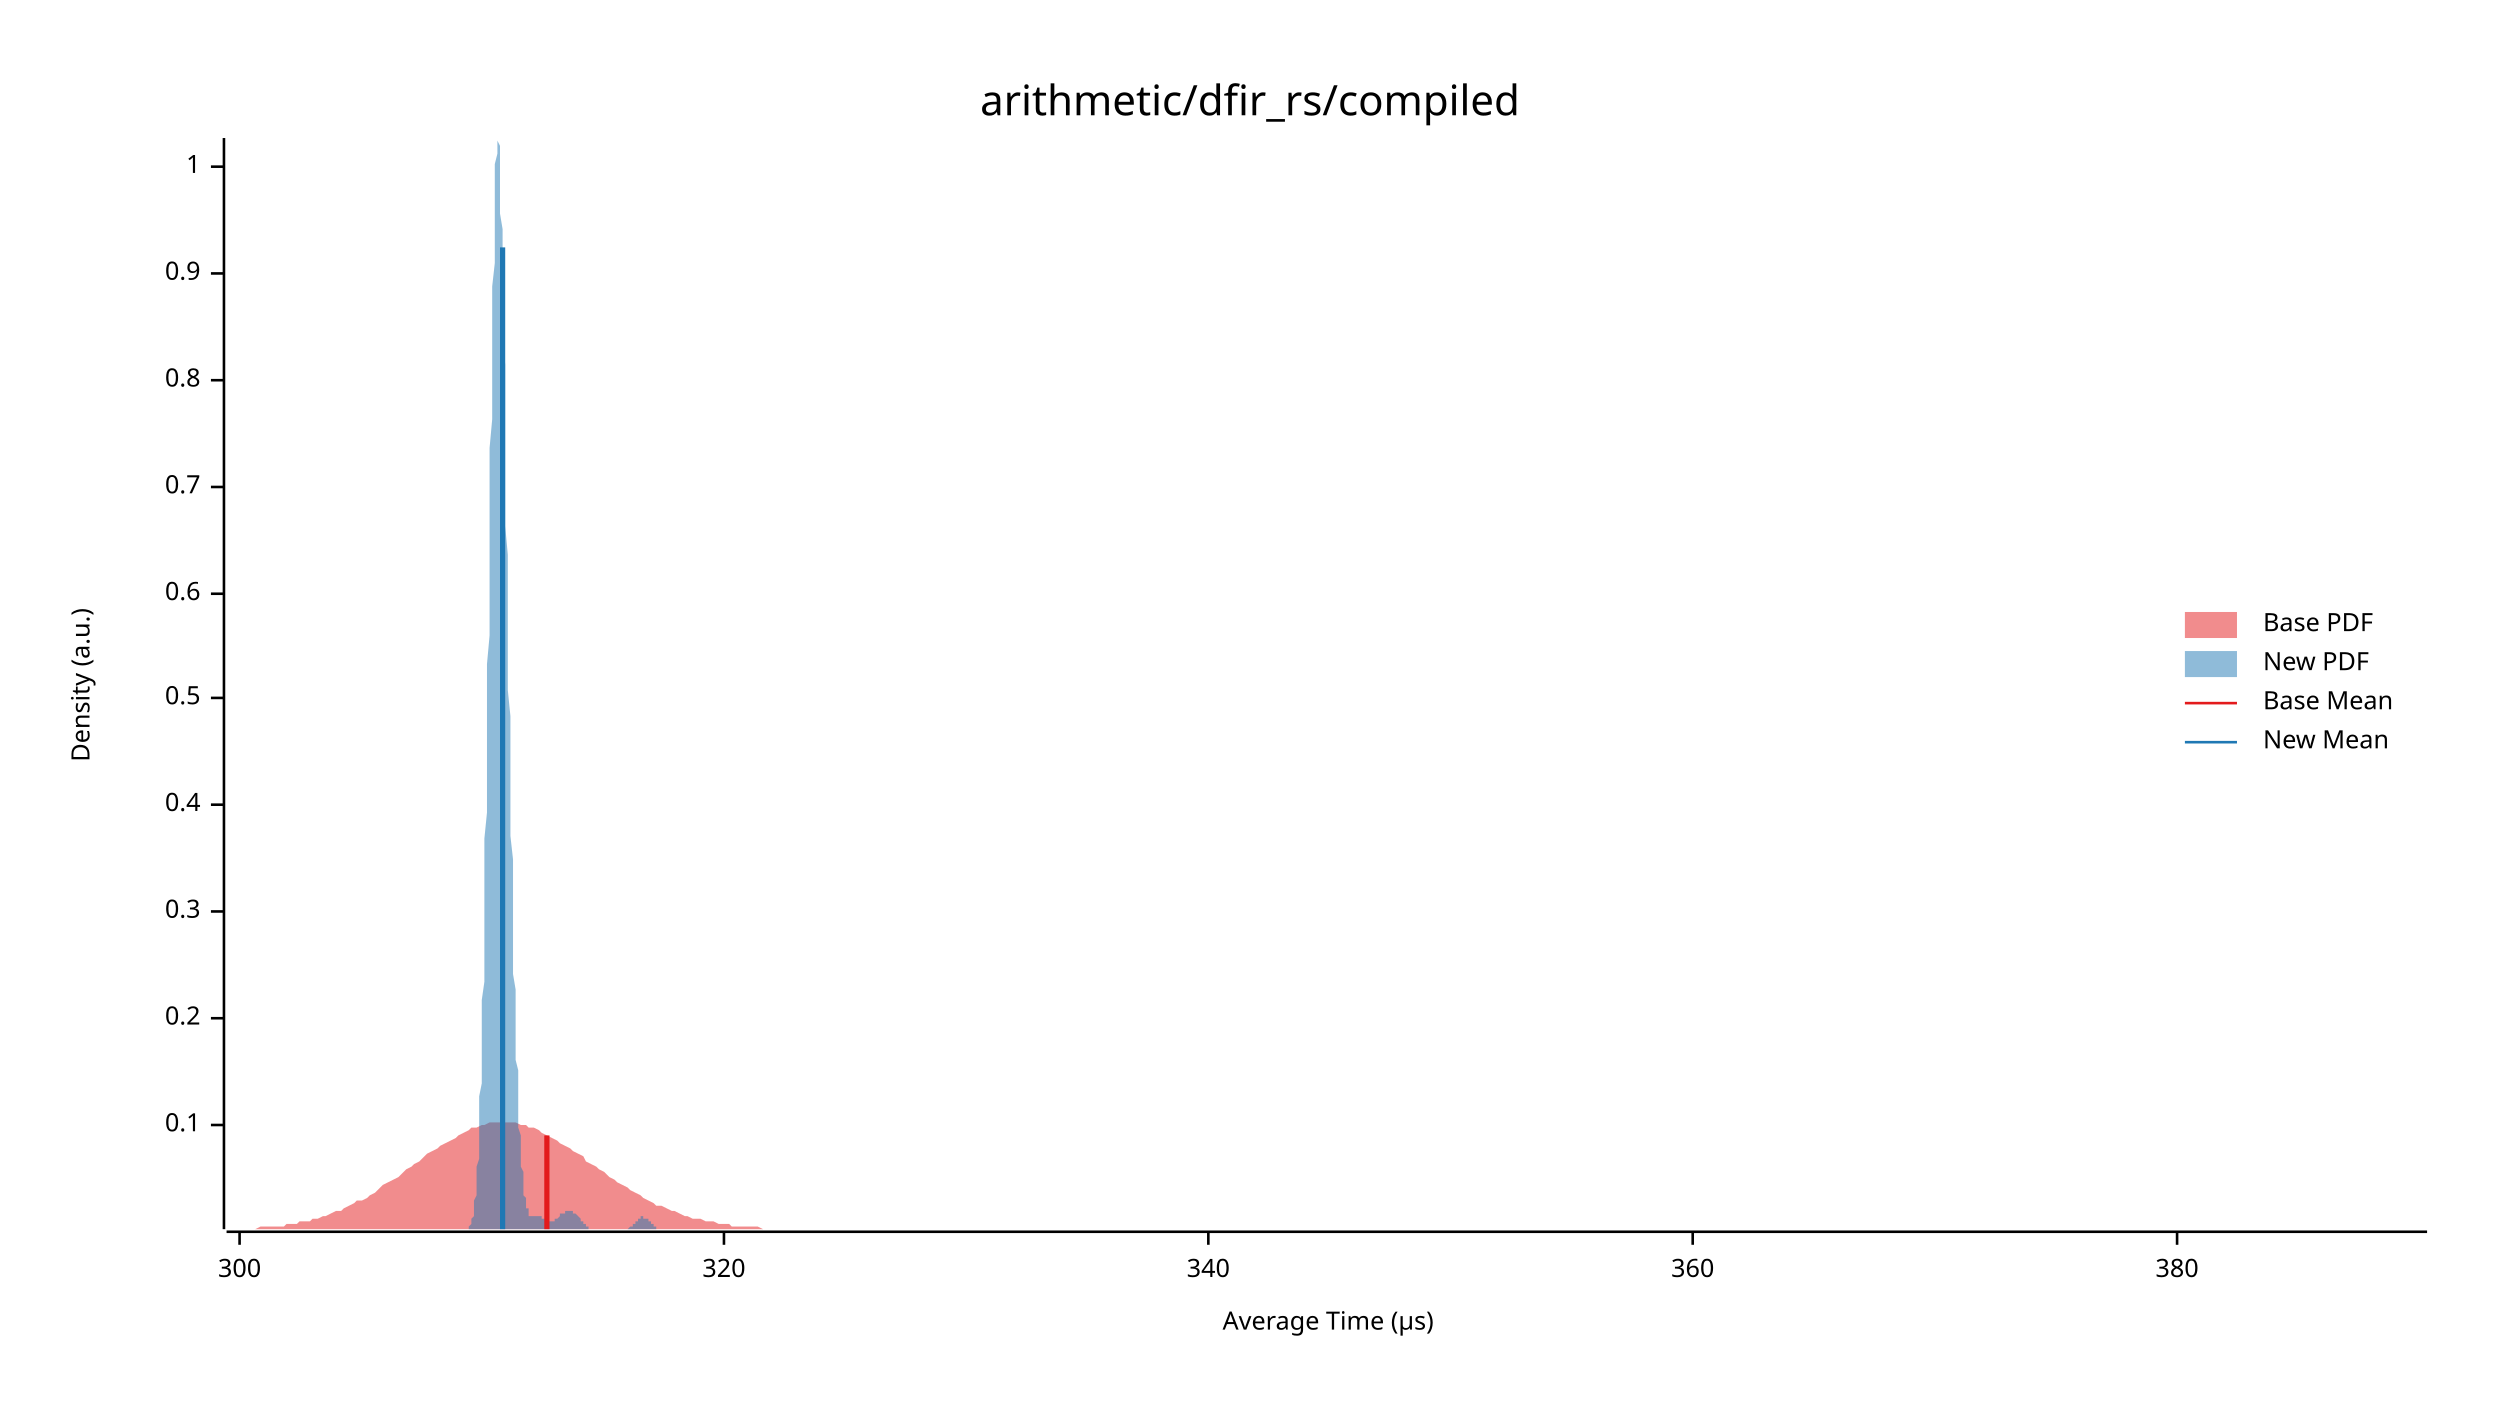
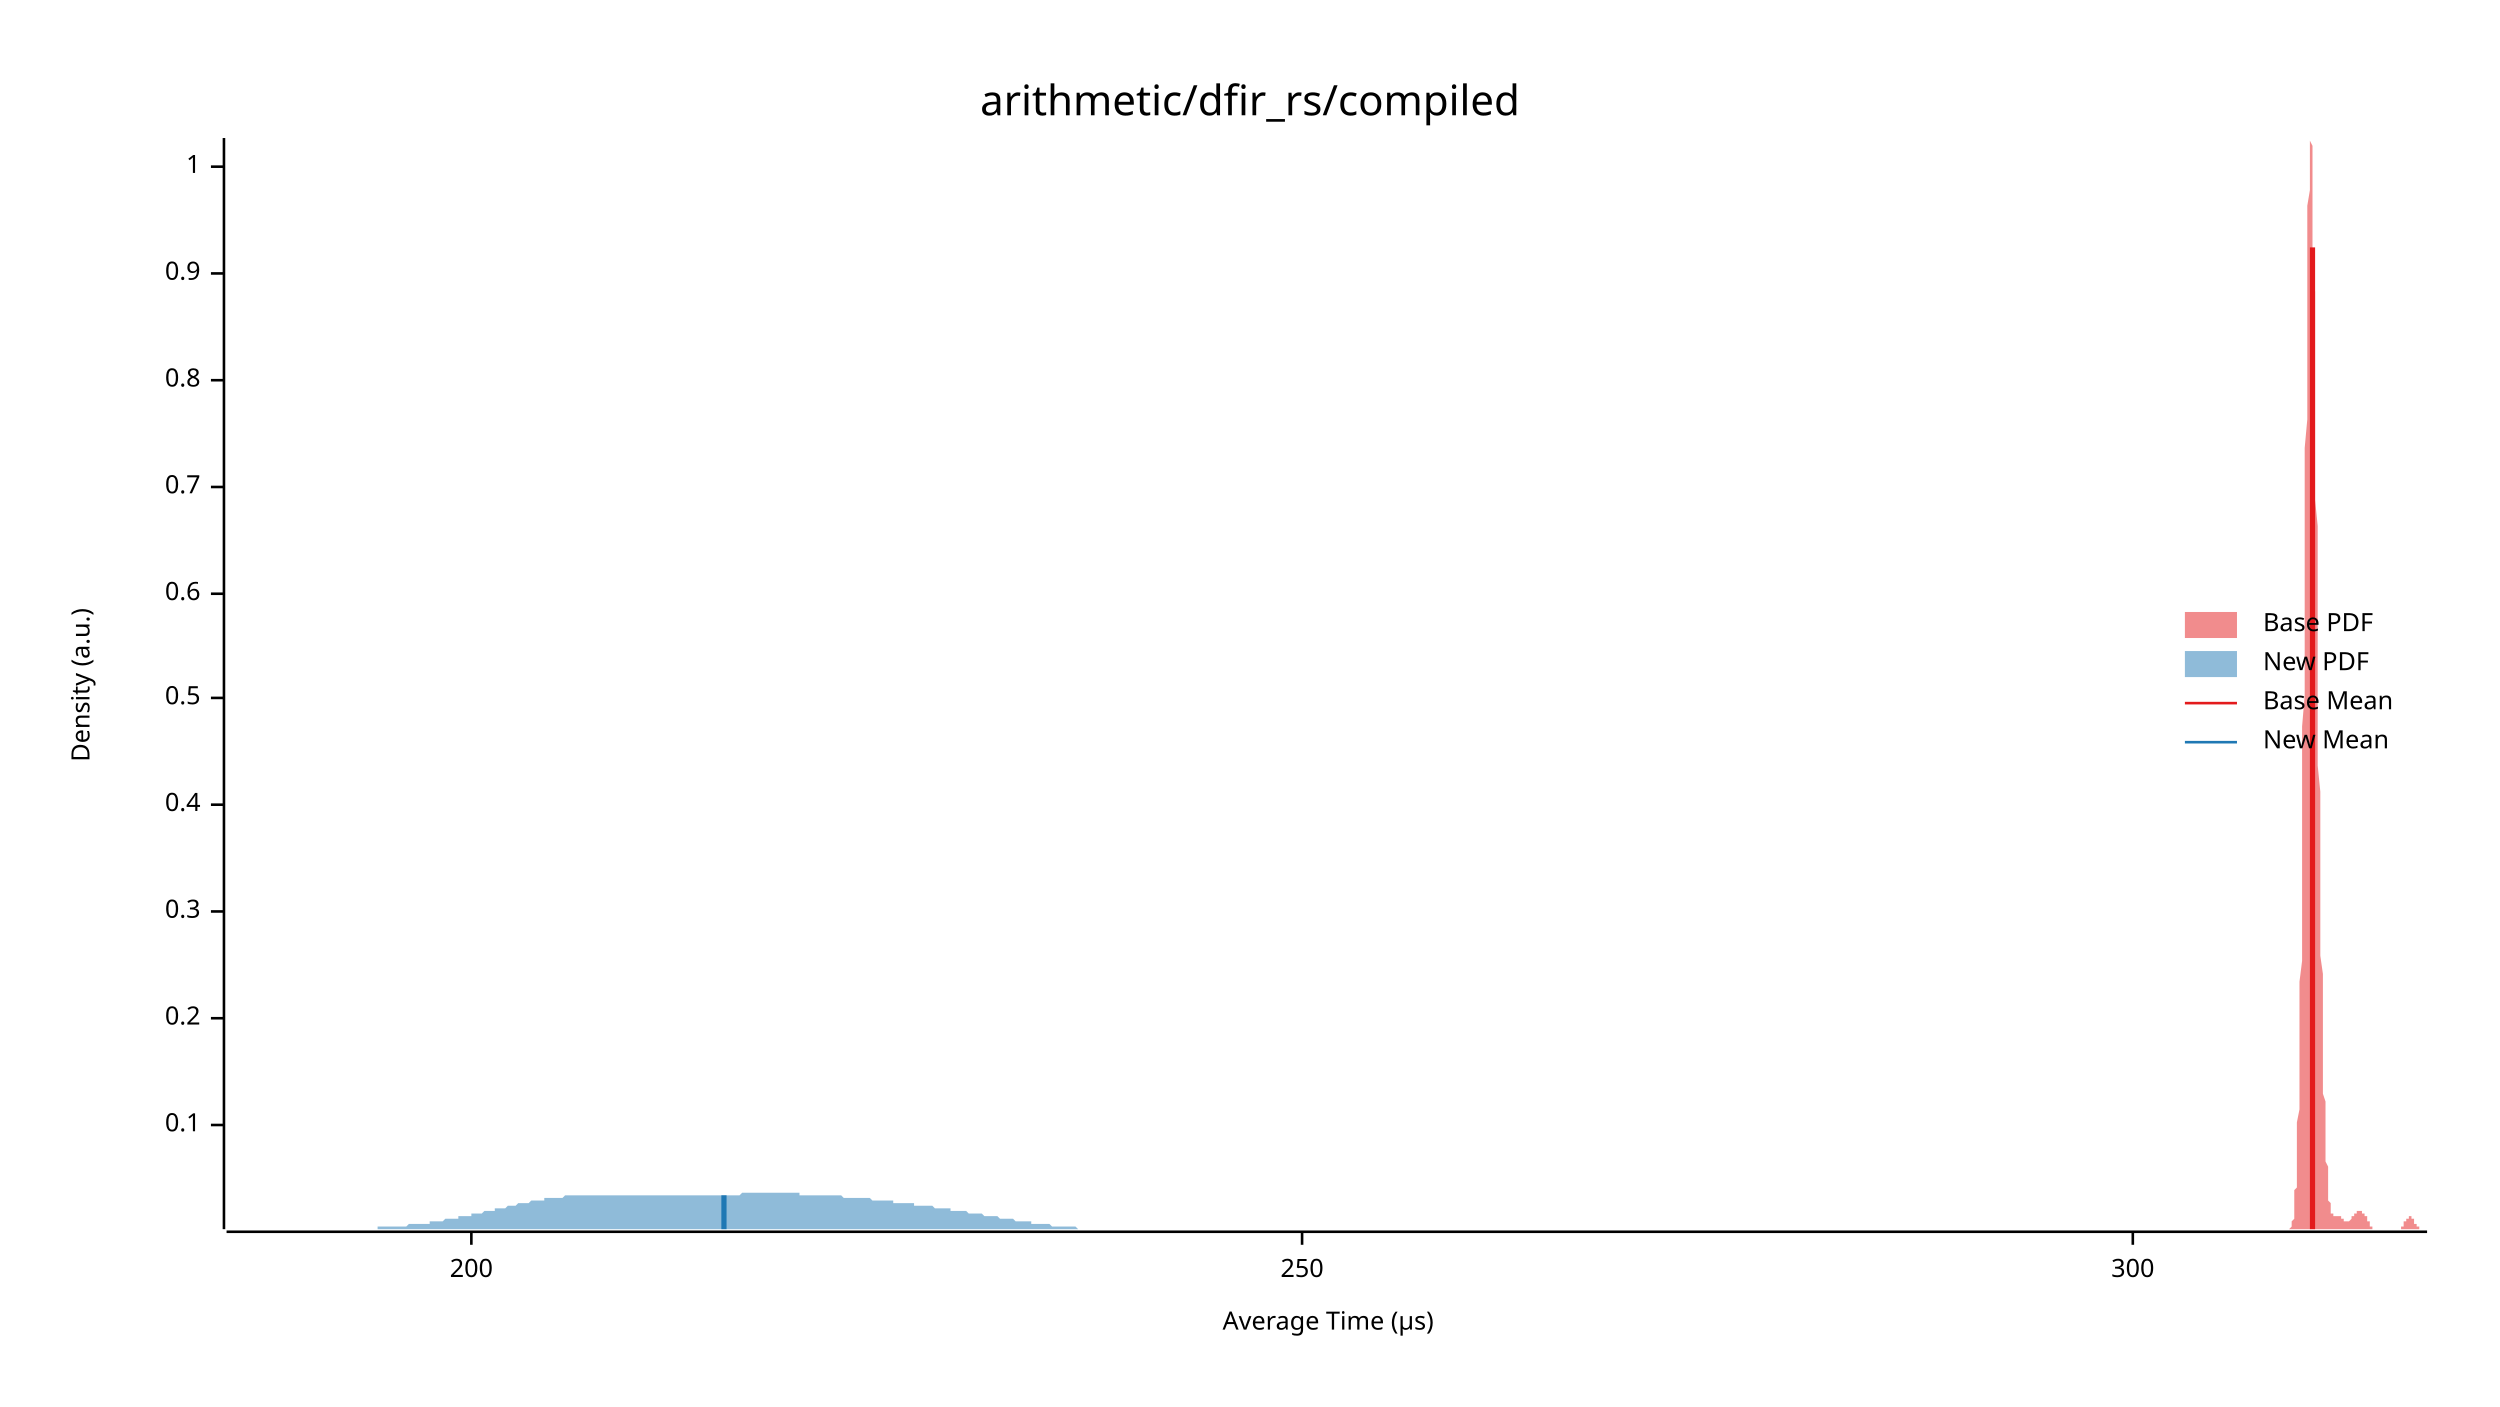
<svg xmlns="http://www.w3.org/2000/svg" width="960" height="540" viewBox="0 0 960 540">
  <text x="480" y="32" dy="0.76em" text-anchor="middle" font-family="sans-serif" font-size="16.129" opacity="1" fill="#000000">
arithmetic/dfir_rs/compiled
</text>
  <text x="27" y="263" dy="0.76em" text-anchor="middle" font-family="sans-serif" font-size="9.677" opacity="1" fill="#000000" transform="rotate(270, 27, 263)">
Density (a.u.)
</text>
  <text x="510" y="513" dy="-0.5ex" text-anchor="middle" font-family="sans-serif" font-size="9.677" opacity="1" fill="#000000">
Average Time (µs)
</text>
  <polyline fill="none" opacity="1" stroke="#000000" stroke-width="1" points="86,53 86,472 " />
  <text x="77" y="432" dy="0.5ex" text-anchor="end" font-family="sans-serif" font-size="9.677" opacity="1" fill="#000000">
0.1
</text>
  <polyline fill="none" opacity="1" stroke="#000000" stroke-width="1" points="81,432 86,432 " />
  <text x="77" y="391" dy="0.5ex" text-anchor="end" font-family="sans-serif" font-size="9.677" opacity="1" fill="#000000">
0.2
</text>
  <polyline fill="none" opacity="1" stroke="#000000" stroke-width="1" points="81,391 86,391 " />
  <text x="77" y="350" dy="0.5ex" text-anchor="end" font-family="sans-serif" font-size="9.677" opacity="1" fill="#000000">
0.3
</text>
  <polyline fill="none" opacity="1" stroke="#000000" stroke-width="1" points="81,350 86,350 " />
  <text x="77" y="309" dy="0.5ex" text-anchor="end" font-family="sans-serif" font-size="9.677" opacity="1" fill="#000000">
0.4
</text>
  <polyline fill="none" opacity="1" stroke="#000000" stroke-width="1" points="81,309 86,309 " />
  <text x="77" y="268" dy="0.5ex" text-anchor="end" font-family="sans-serif" font-size="9.677" opacity="1" fill="#000000">
0.5
</text>
  <polyline fill="none" opacity="1" stroke="#000000" stroke-width="1" points="81,268 86,268 " />
  <text x="77" y="228" dy="0.5ex" text-anchor="end" font-family="sans-serif" font-size="9.677" opacity="1" fill="#000000">
0.6
</text>
  <polyline fill="none" opacity="1" stroke="#000000" stroke-width="1" points="81,228 86,228 " />
  <text x="77" y="187" dy="0.5ex" text-anchor="end" font-family="sans-serif" font-size="9.677" opacity="1" fill="#000000">
0.7
</text>
  <polyline fill="none" opacity="1" stroke="#000000" stroke-width="1" points="81,187 86,187 " />
  <text x="77" y="146" dy="0.5ex" text-anchor="end" font-family="sans-serif" font-size="9.677" opacity="1" fill="#000000">
0.8
</text>
  <polyline fill="none" opacity="1" stroke="#000000" stroke-width="1" points="81,146 86,146 " />
  <text x="77" y="105" dy="0.5ex" text-anchor="end" font-family="sans-serif" font-size="9.677" opacity="1" fill="#000000">
0.9
</text>
  <polyline fill="none" opacity="1" stroke="#000000" stroke-width="1" points="81,105 86,105 " />
  <text x="77" y="64" dy="0.5ex" text-anchor="end" font-family="sans-serif" font-size="9.677" opacity="1" fill="#000000">
1
</text>
  <polyline fill="none" opacity="1" stroke="#000000" stroke-width="1" points="81,64 86,64 " />
  <polyline fill="none" opacity="1" stroke="#000000" stroke-width="1" points="87,473 932,473 " />
-   <text x="92" y="483" dy="0.76em" text-anchor="middle" font-family="sans-serif" font-size="9.677" opacity="1" fill="#000000">
+   <text x="181" y="483" dy="0.76em" text-anchor="middle" font-family="sans-serif" font-size="9.677" opacity="1" fill="#000000">
+ 200
+ </text>
+   <polyline fill="none" opacity="1" stroke="#000000" stroke-width="1" points="181,473 181,478 " />
+   <text x="500" y="483" dy="0.76em" text-anchor="middle" font-family="sans-serif" font-size="9.677" opacity="1" fill="#000000">
+ 250
+ </text>
+   <polyline fill="none" opacity="1" stroke="#000000" stroke-width="1" points="500,473 500,478 " />
+   <text x="819" y="483" dy="0.76em" text-anchor="middle" font-family="sans-serif" font-size="9.677" opacity="1" fill="#000000">
300
</text>
-   <polyline fill="none" opacity="1" stroke="#000000" stroke-width="1" points="92,473 92,478 " />
-   <text x="278" y="483" dy="0.76em" text-anchor="middle" font-family="sans-serif" font-size="9.677" opacity="1" fill="#000000">
- 320
- </text>
-   <polyline fill="none" opacity="1" stroke="#000000" stroke-width="1" points="278,473 278,478 " />
-   <text x="464" y="483" dy="0.76em" text-anchor="middle" font-family="sans-serif" font-size="9.677" opacity="1" fill="#000000">
- 340
- </text>
-   <polyline fill="none" opacity="1" stroke="#000000" stroke-width="1" points="464,473 464,478 " />
-   <text x="650" y="483" dy="0.76em" text-anchor="middle" font-family="sans-serif" font-size="9.677" opacity="1" fill="#000000">
- 360
- </text>
-   <polyline fill="none" opacity="1" stroke="#000000" stroke-width="1" points="650,473 650,478 " />
-   <text x="836" y="483" dy="0.76em" text-anchor="middle" font-family="sans-serif" font-size="9.677" opacity="1" fill="#000000">
- 380
- </text>
-   <polyline fill="none" opacity="1" stroke="#000000" stroke-width="1" points="836,473 836,478 " />
-   <polygon opacity="0.5" fill="#E31A1C" points="87,472 88,472 90,472 92,472 93,472 95,472 97,472 98,472 100,471 102,471 103,471 105,471 107,471 109,471 110,470 112,470 114,470 115,469 117,469 119,469 120,468 122,468 124,467 125,467 127,466 129,465 131,465 132,464 134,463 136,462 137,461 139,461 141,460 142,459 144,458 146,456 147,455 149,454 151,453 153,452 154,451 156,449 158,448 159,447 161,446 163,444 164,443 166,442 168,441 169,440 171,439 173,438 175,437 176,436 178,435 180,434 181,433 183,433 185,432 186,432 188,431 190,431 191,431 193,431 195,431 197,431 198,431 200,432 202,432 203,433 205,433 207,434 208,435 210,436 212,437 214,438 215,439 217,440 219,441 220,442 222,443 224,444 225,446 227,447 229,448 230,449 232,450 234,452 236,453 237,454 239,455 241,456 242,457 244,458 246,459 247,460 249,461 251,462 252,463 254,463 256,464 258,465 259,465 261,466 263,467 264,467 266,468 268,468 269,468 271,469 273,469 274,469 276,470 278,470 280,470 281,471 283,471 285,471 286,471 288,471 290,471 291,471 293,472 295,472 296,472 298,472 300,472 302,472 303,472 305,472 307,472 308,472 310,472 312,472 313,472 315,472 317,472 318,472 320,472 322,472 324,472 325,472 327,472 329,472 330,472 332,472 334,472 335,472 337,472 339,472 341,472 342,472 344,472 346,472 347,472 349,472 351,472 352,472 354,472 356,472 357,472 359,472 361,472 363,472 364,472 366,472 368,472 369,472 371,472 373,472 374,472 376,472 378,472 379,472 381,472 383,472 385,472 386,472 388,472 390,472 391,472 393,472 395,472 396,472 398,472 400,472 401,472 403,472 405,472 407,472 408,472 410,472 412,472 413,472 415,472 417,472 418,472 420,472 422,472 423,472 425,472 427,472 429,472 430,472 432,472 434,472 435,472 437,472 439,472 440,472 442,472 444,472 445,472 447,472 449,472 451,472 452,472 454,472 456,472 457,472 459,472 461,472 462,472 464,472 466,472 468,472 469,472 471,472 473,472 474,472 476,472 478,472 479,472 481,472 483,472 484,472 486,472 488,472 490,472 491,472 493,472 495,472 496,472 498,472 500,472 501,472 503,472 505,472 506,472 508,472 510,472 512,472 513,472 515,472 517,472 518,472 520,472 522,472 523,472 525,472 527,472 528,472 530,472 532,472 534,472 535,472 537,472 539,472 540,472 542,472 544,472 545,472 547,472 549,472 550,472 552,472 554,472 556,472 557,472 559,472 561,472 562,472 564,472 566,472 567,472 569,472 571,472 573,472 574,472 576,472 578,472 579,472 581,472 583,472 584,472 586,472 588,472 589,472 591,472 593,472 595,472 596,472 598,472 600,472 601,472 603,472 605,472 606,472 608,472 610,472 611,472 613,472 615,472 617,472 618,472 620,472 622,472 623,472 625,472 627,472 628,472 630,472 632,472 633,472 635,472 637,472 639,472 640,472 642,472 644,472 645,472 647,472 649,472 650,472 652,472 654,472 655,472 657,472 659,472 661,472 662,472 664,472 666,472 667,472 669,472 671,472 672,472 674,472 676,472 677,472 679,472 681,472 683,472 684,472 686,472 688,472 689,472 691,472 693,472 694,472 696,472 698,472 700,472 701,472 703,472 705,472 706,472 708,472 710,472 711,472 713,472 715,472 716,472 718,472 720,472 722,472 723,472 725,472 727,472 728,472 730,472 732,472 733,472 735,472 737,472 738,472 740,472 742,472 744,472 745,472 747,472 749,472 750,472 752,472 754,472 755,472 757,472 759,472 760,472 762,472 764,472 766,472 767,472 769,472 771,472 772,472 774,472 776,472 777,472 779,472 781,472 782,472 784,472 786,472 788,472 789,472 791,472 793,472 794,472 796,472 798,472 799,472 801,472 803,472 804,472 806,472 808,472 810,472 811,472 813,472 815,472 816,472 818,472 820,472 821,472 823,472 825,472 827,472 828,472 830,472 832,472 833,472 835,472 837,472 838,472 840,472 842,472 843,472 845,472 847,472 849,472 850,472 852,472 854,472 855,472 857,472 859,472 860,472 862,472 864,472 865,472 867,472 869,472 871,472 872,472 874,472 876,472 877,472 879,472 881,472 882,472 884,472 886,472 887,472 889,472 891,472 893,472 894,472 896,472 898,472 899,472 901,472 903,472 904,472 906,472 908,472 909,472 911,472 913,472 915,472 916,472 918,472 920,472 921,472 923,472 925,472 926,472 928,472 930,472 932,472 932,472 87,472 " />
-   <polygon opacity="0.5" fill="#1F78B4" points="179,472 179,472 179,472 179,472 179,472 180,472 180,472 180,472 180,471 180,471 180,471 180,471 181,470 181,470 181,470 181,469 181,469 181,468 182,467 182,467 182,466 182,465 182,464 182,462 182,461 183,459 183,457 183,456 183,453 183,451 183,448 184,445 184,442 184,439 184,435 184,431 184,426 184,421 185,416 185,411 185,405 185,398 185,391 185,384 186,377 186,369 186,360 186,351 186,342 186,332 186,322 187,312 187,301 187,290 187,279 187,267 187,255 188,244 188,232 188,220 188,208 188,196 188,184 188,172 189,161 189,150 189,139 189,129 189,119 189,110 190,101 190,93 190,85 190,79 190,73 190,67 190,63 191,59 191,57 191,55 191,54 191,53 191,54 192,56 192,58 192,61 192,65 192,70 192,76 192,82 193,88 193,96 193,104 193,112 193,121 193,130 194,140 194,150 194,160 194,170 194,181 194,192 194,202 195,213 195,224 195,234 195,245 195,255 195,265 196,275 196,285 196,294 196,304 196,313 196,321 197,330 197,338 197,346 197,353 197,360 197,367 197,374 198,380 198,386 198,392 198,397 198,402 198,407 199,411 199,416 199,420 199,423 199,427 199,430 199,433 200,436 200,439 200,441 200,444 200,446 200,448 201,450 201,452 201,453 201,455 201,456 201,457 201,459 202,460 202,461 202,462 202,462 202,463 202,464 203,464 203,465 203,465 203,466 203,466 203,466 203,467 204,467 204,467 204,467 204,467 204,467 204,467 205,467 205,467 205,467 205,467 205,467 205,467 205,467 206,467 206,467 206,467 206,467 206,467 206,467 207,467 207,467 207,467 207,467 207,467 207,467 207,467 208,467 208,467 208,467 208,467 208,468 208,468 209,468 209,468 209,468 209,468 209,468 209,468 209,468 210,468 210,469 210,469 210,469 210,469 210,469 211,469 211,469 211,469 211,469 211,469 211,469 211,469 212,469 212,469 212,469 212,469 212,469 212,469 213,469 213,469 213,469 213,469 213,469 213,469 213,468 214,468 214,468 214,468 214,468 214,468 214,468 215,467 215,467 215,467 215,467 215,467 215,467 215,466 216,466 216,466 216,466 216,466 216,466 216,466 217,466 217,465 217,465 217,465 217,465 217,465 217,465 218,465 218,465 218,465 218,465 218,465 218,465 219,465 219,465 219,465 219,465 219,465 219,465 219,465 220,465 220,465 220,465 220,465 220,465 220,466 221,466 221,466 221,466 221,466 221,466 221,466 221,466 222,467 222,467 222,467 222,467 222,467 222,467 223,468 223,468 223,468 223,468 223,468 223,469 223,469 224,469 224,469 224,469 224,470 224,470 224,470 225,470 225,470 225,470 225,471 225,471 225,471 225,471 226,471 226,471 226,471 226,471 226,472 226,472 227,472 227,472 227,472 227,472 227,472 227,472 228,472 228,472 228,472 228,472 228,472 228,472 228,472 229,472 229,472 229,472 229,472 229,472 229,472 230,472 230,472 230,472 230,472 230,472 230,472 230,472 231,472 231,472 231,472 231,472 231,472 231,472 232,472 232,472 232,472 232,472 232,472 232,472 232,472 233,472 233,472 233,472 233,472 233,472 233,472 234,472 234,472 234,472 234,472 234,472 234,472 234,472 235,472 235,472 235,472 235,472 235,472 235,472 236,472 236,472 236,472 236,472 236,472 236,472 236,472 237,472 237,472 237,472 237,472 237,472 237,472 238,472 238,472 238,472 238,472 238,472 238,472 238,472 239,472 239,472 239,472 239,472 239,472 239,472 240,472 240,472 240,472 240,472 240,472 240,472 240,472 241,472 241,472 241,472 241,472 241,472 241,472 242,471 242,471 242,471 242,471 242,471 242,471 242,471 243,471 243,470 243,470 243,470 243,470 243,470 244,470 244,470 244,469 244,469 244,469 244,469 244,469 245,469 245,468 245,468 245,468 245,468 245,468 246,468 246,468 246,468 246,468 246,468 246,467 246,467 247,467 247,467 247,467 247,467 247,467 247,468 248,468 248,468 248,468 248,468 248,468 248,468 248,468 249,468 249,468 249,469 249,469 249,469 249,469 250,469 250,469 250,470 250,470 250,470 250,470 250,470 251,470 251,470 251,471 251,471 251,471 251,471 252,471 252,471 252,471 252,471 252,472 252,472 252,472 253,472 253,472 253,472 253,472 253,472 253,472 254,472 254,472 254,472 254,472 254,472 254,472 254,472 255,472 255,472 255,472 255,472 255,472 255,472 256,472 256,472 256,472 179,472 " />
-   <polyline fill="none" opacity="1" stroke="#E31A1C" stroke-width="2" points="210,472 210,436 " />
-   <polyline fill="none" opacity="1" stroke="#1F78B4" stroke-width="2" points="193,472 193,95 " />
+   <polyline fill="none" opacity="1" stroke="#000000" stroke-width="1" points="819,473 819,478 " />
+   <polygon opacity="0.5" fill="#E31A1C" points="879,472 879,472 879,472 879,472 879,472 879,472 879,472 879,472 880,471 880,471 880,471 880,471 880,470 880,470 880,470 880,469 880,469 881,468 881,467 881,467 881,466 881,465 881,464 881,462 881,461 881,459 881,457 882,456 882,453 882,451 882,448 882,445 882,442 882,439 882,435 882,431 883,426 883,421 883,416 883,411 883,405 883,398 883,391 883,384 883,377 884,369 884,360 884,351 884,342 884,332 884,322 884,312 884,301 884,290 884,279 885,267 885,255 885,244 885,232 885,220 885,208 885,196 885,184 885,172 886,161 886,150 886,139 886,129 886,119 886,110 886,101 886,93 886,85 886,79 887,73 887,67 887,63 887,59 887,57 887,55 887,54 887,53 887,54 888,56 888,58 888,61 888,65 888,70 888,76 888,82 888,88 888,96 888,104 889,112 889,121 889,130 889,140 889,150 889,160 889,170 889,181 889,192 890,202 890,213 890,224 890,234 890,245 890,255 890,265 890,275 890,285 890,294 891,304 891,313 891,321 891,330 891,338 891,346 891,353 891,360 891,367 892,374 892,380 892,386 892,392 892,397 892,402 892,407 892,411 892,416 892,420 893,423 893,427 893,430 893,433 893,436 893,439 893,441 893,444 893,446 894,448 894,450 894,452 894,453 894,455 894,456 894,457 894,459 894,460 894,461 895,462 895,462 895,463 895,464 895,464 895,465 895,465 895,466 895,466 896,466 896,467 896,467 896,467 896,467 896,467 896,467 896,467 896,467 897,467 897,467 897,467 897,467 897,467 897,467 897,467 897,467 897,467 897,467 898,467 898,467 898,467 898,467 898,467 898,467 898,467 898,467 898,467 899,467 899,467 899,467 899,467 899,468 899,468 899,468 899,468 899,468 899,468 900,468 900,468 900,468 900,468 900,469 900,469 900,469 900,469 900,469 901,469 901,469 901,469 901,469 901,469 901,469 901,469 901,469 901,469 901,469 902,469 902,469 902,469 902,469 902,469 902,469 902,469 902,469 902,469 903,468 903,468 903,468 903,468 903,468 903,468 903,468 903,467 903,467 903,467 904,467 904,467 904,467 904,466 904,466 904,466 904,466 904,466 904,466 905,466 905,466 905,465 905,465 905,465 905,465 905,465 905,465 905,465 905,465 906,465 906,465 906,465 906,465 906,465 906,465 906,465 906,465 906,465 907,465 907,465 907,465 907,465 907,465 907,465 907,465 907,466 907,466 908,466 908,466 908,466 908,466 908,466 908,466 908,467 908,467 908,467 908,467 909,467 909,467 909,468 909,468 909,468 909,468 909,468 909,469 909,469 910,469 910,469 910,469 910,470 910,470 910,470 910,470 910,470 910,470 910,471 911,471 911,471 911,471 911,471 911,471 911,471 911,471 911,472 911,472 912,472 912,472 912,472 912,472 912,472 912,472 912,472 912,472 912,472 912,472 913,472 913,472 913,472 913,472 913,472 913,472 913,472 913,472 913,472 914,472 914,472 914,472 914,472 914,472 914,472 914,472 914,472 914,472 914,472 915,472 915,472 915,472 915,472 915,472 915,472 915,472 915,472 915,472 916,472 916,472 916,472 916,472 916,472 916,472 916,472 916,472 916,472 916,472 917,472 917,472 917,472 917,472 917,472 917,472 917,472 917,472 917,472 918,472 918,472 918,472 918,472 918,472 918,472 918,472 918,472 918,472 918,472 919,472 919,472 919,472 919,472 919,472 919,472 919,472 919,472 919,472 920,472 920,472 920,472 920,472 920,472 920,472 920,472 920,472 920,472 921,472 921,472 921,472 921,472 921,472 921,472 921,472 921,472 921,472 921,472 922,472 922,472 922,471 922,471 922,471 922,471 922,471 922,471 922,471 923,471 923,470 923,470 923,470 923,470 923,470 923,470 923,470 923,469 923,469 924,469 924,469 924,469 924,469 924,468 924,468 924,468 924,468 924,468 925,468 925,468 925,468 925,468 925,468 925,467 925,467 925,467 925,467 925,467 926,467 926,467 926,468 926,468 926,468 926,468 926,468 926,468 926,468 927,468 927,468 927,468 927,469 927,469 927,469 927,469 927,469 927,469 927,470 928,470 928,470 928,470 928,470 928,470 928,470 928,471 928,471 928,471 929,471 929,471 929,471 929,471 929,471 929,472 929,472 929,472 929,472 929,472 930,472 930,472 930,472 930,472 930,472 930,472 930,472 930,472 930,472 931,472 931,472 931,472 931,472 931,472 931,472 931,472 931,472 931,472 932,472 932,472 879,472 " />
+   <polygon opacity="0.5" fill="#1F78B4" points="87,472 87,472 88,472 89,472 89,472 90,472 91,472 92,472 92,472 93,472 94,472 95,472 95,472 96,472 97,472 98,472 98,472 99,472 100,472 100,472 101,472 102,472 103,472 103,472 104,472 105,472 106,472 106,472 107,472 108,472 109,472 109,472 110,472 111,472 112,472 112,472 113,472 114,472 114,472 115,472 116,472 117,472 117,472 118,472 119,472 120,472 120,472 121,472 122,472 123,472 123,472 124,472 125,472 126,472 126,472 127,472 128,472 128,472 129,472 130,472 131,472 131,472 132,472 133,472 134,472 134,472 135,472 136,472 137,472 137,472 138,472 139,472 139,472 140,472 141,472 142,472 142,472 143,472 144,472 145,472 145,471 146,471 147,471 148,471 148,471 149,471 150,471 151,471 151,471 152,471 153,471 153,471 154,471 155,471 156,471 156,471 157,470 158,470 159,470 159,470 160,470 161,470 162,470 162,470 163,470 164,470 165,470 165,469 166,469 167,469 167,469 168,469 169,469 170,469 170,469 171,468 172,468 173,468 173,468 174,468 175,468 176,468 176,467 177,467 178,467 178,467 179,467 180,467 181,467 181,466 182,466 183,466 184,466 184,466 185,466 186,465 187,465 187,465 188,465 189,465 190,465 190,464 191,464 192,464 192,464 193,464 194,464 195,463 195,463 196,463 197,463 198,463 198,463 199,462 200,462 201,462 201,462 202,462 203,462 204,461 204,461 205,461 206,461 206,461 207,461 208,461 209,461 209,460 210,460 211,460 212,460 212,460 213,460 214,460 215,460 215,460 216,460 217,459 217,459 218,459 219,459 220,459 220,459 221,459 222,459 223,459 223,459 224,459 225,459 226,459 226,459 227,459 228,459 229,459 229,459 230,459 231,459 231,459 232,459 233,459 234,459 234,459 235,459 236,459 237,459 237,459 238,459 239,459 240,459 240,459 241,459 242,459 243,459 243,459 244,459 245,459 245,459 246,459 247,459 248,459 248,459 249,459 250,459 251,459 251,459 252,459 253,459 254,459 254,459 255,459 256,459 257,459 257,459 258,459 259,459 259,459 260,459 261,459 262,459 262,459 263,459 264,459 265,459 265,459 266,459 267,459 268,459 268,459 269,459 270,459 270,459 271,459 272,459 273,459 273,459 274,459 275,459 276,459 276,459 277,459 278,459 279,459 279,459 280,459 281,459 282,459 282,459 283,459 284,459 284,459 285,458 286,458 287,458 287,458 288,458 289,458 290,458 290,458 291,458 292,458 293,458 293,458 294,458 295,458 296,458 296,458 297,458 298,458 298,458 299,458 300,458 301,458 301,458 302,458 303,458 304,458 304,458 305,458 306,458 307,458 307,459 308,459 309,459 309,459 310,459 311,459 312,459 312,459 313,459 314,459 315,459 315,459 316,459 317,459 318,459 318,459 319,459 320,459 321,459 321,459 322,459 323,459 323,459 324,460 325,460 326,460 326,460 327,460 328,460 329,460 329,460 330,460 331,460 332,460 332,460 333,460 334,460 335,461 335,461 336,461 337,461 337,461 338,461 339,461 340,461 340,461 341,461 342,461 343,461 343,462 344,462 345,462 346,462 346,462 347,462 348,462 348,462 349,462 350,462 351,462 351,463 352,463 353,463 354,463 354,463 355,463 356,463 357,463 357,463 358,463 359,464 360,464 360,464 361,464 362,464 362,464 363,464 364,464 365,464 365,465 366,465 367,465 368,465 368,465 369,465 370,465 371,465 371,465 372,466 373,466 374,466 374,466 375,466 376,466 376,466 377,466 378,467 379,467 379,467 380,467 381,467 382,467 382,467 383,467 384,468 385,468 385,468 386,468 387,468 388,468 388,468 389,468 390,469 390,469 391,469 392,469 393,469 393,469 394,469 395,469 396,469 396,470 397,470 398,470 399,470 399,470 400,470 401,470 401,470 402,470 403,470 404,471 404,471 405,471 406,471 407,471 407,471 408,471 409,471 410,471 410,471 411,471 412,471 413,471 413,471 414,472 415,472 415,472 416,472 417,472 418,472 418,472 419,472 420,472 421,472 421,472 422,472 423,472 424,472 424,472 425,472 426,472 427,472 427,472 428,472 429,472 429,472 430,472 431,472 432,472 432,472 433,472 434,472 435,472 435,472 436,472 437,472 438,472 438,472 439,472 440,472 440,472 441,472 442,472 443,472 443,472 444,472 445,472 446,472 446,472 447,472 448,472 449,472 449,472 450,472 451,472 452,472 452,472 453,472 454,472 454,472 87,472 " />
+   <polyline fill="none" opacity="1" stroke="#E31A1C" stroke-width="2" points="888,472 888,95 " />
+   <polyline fill="none" opacity="1" stroke="#1F78B4" stroke-width="2" points="278,472 278,459 " />
  <text x="869" y="235" dy="0.76em" text-anchor="start" font-family="sans-serif" font-size="9.677" opacity="1" fill="#000000">
Base PDF
</text>
  <text x="869" y="250" dy="0.76em" text-anchor="start" font-family="sans-serif" font-size="9.677" opacity="1" fill="#000000">
New PDF
</text>
  <text x="869" y="265" dy="0.76em" text-anchor="start" font-family="sans-serif" font-size="9.677" opacity="1" fill="#000000">
Base Mean
</text>
  <text x="869" y="280" dy="0.76em" text-anchor="start" font-family="sans-serif" font-size="9.677" opacity="1" fill="#000000">
New Mean
</text>
  <rect x="839" y="235" width="20" height="10" opacity="0.5" fill="#E31A1C" stroke="none" />
  <rect x="839" y="250" width="20" height="10" opacity="0.5" fill="#1F78B4" stroke="none" />
  <polyline fill="none" opacity="1" stroke="#E31A1C" stroke-width="1" points="839,270 859,270 " />
  <polyline fill="none" opacity="1" stroke="#1F78B4" stroke-width="1" points="839,285 859,285 " />
</svg>
